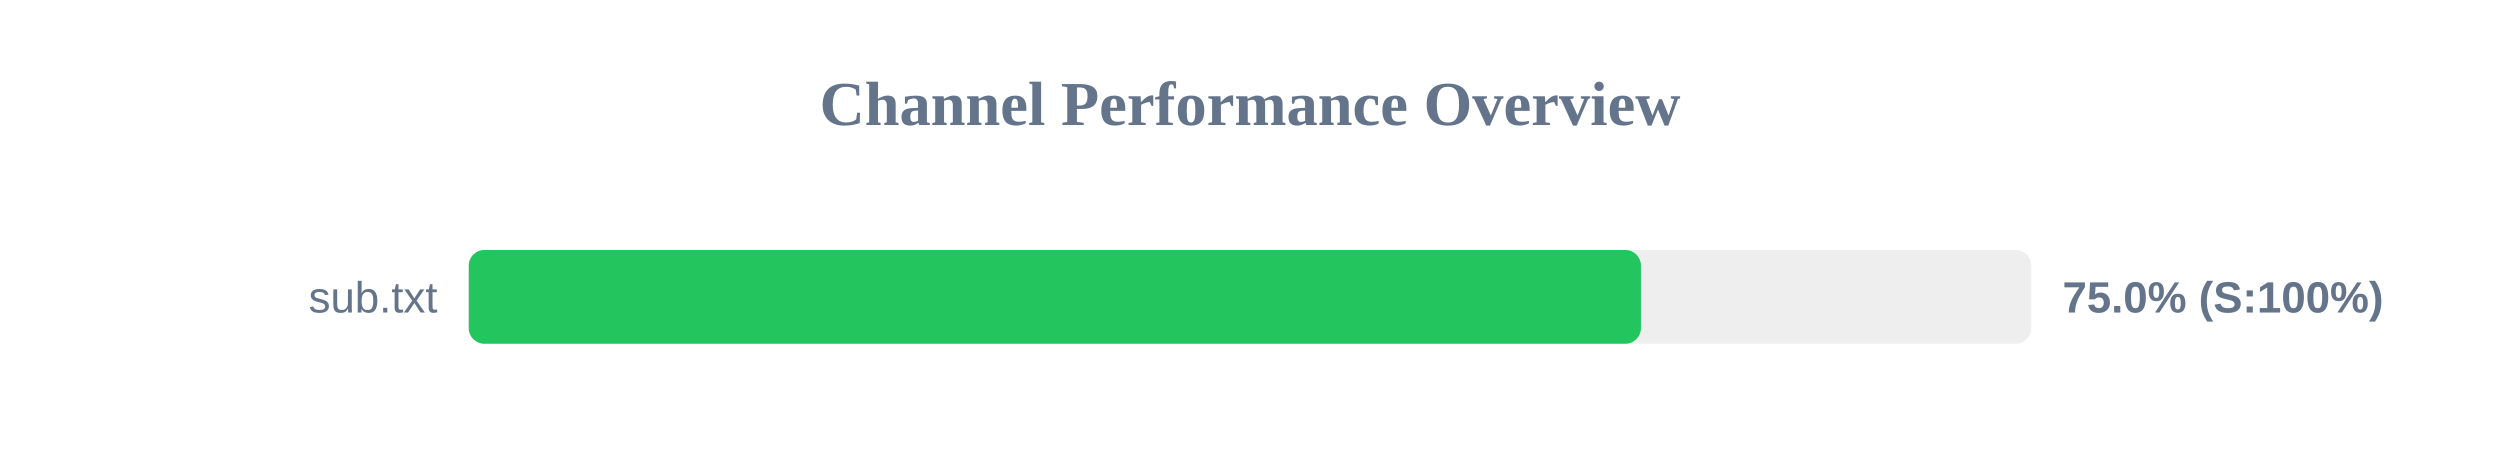
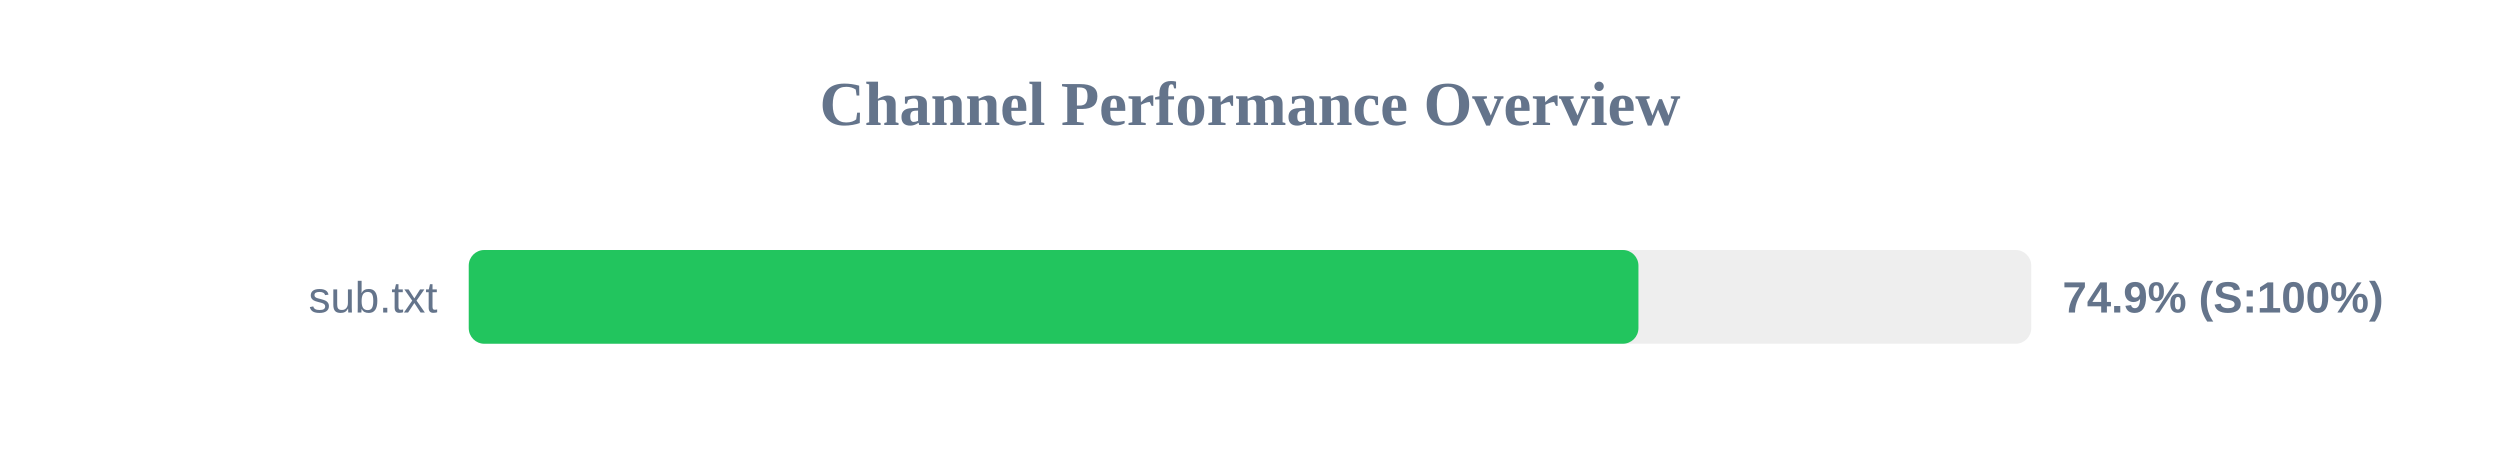
<svg xmlns="http://www.w3.org/2000/svg" width="800" height="150" version="1.1">
  <style>
        .row { font: 14px Arial; fill: #64748b; }
        .score { font: bold 14px Arial; fill: #64748b; }
    </style>
  <text x="400" y="40" text-anchor="middle" font-size="20px" font-weight="bold" fill="#64748b">Channel Performance Overview</text>
  <rect x="150" y="80" width="500" height="30" fill="#eee" rx="5" />
-   <rect x="150" y="80" width="375.1" height="30" fill="#22c55e" rx="5" />
+   <rect x="150" y="80" width="374.3" height="30" fill="#22c55e" rx="5" />
  <text x="140" y="100" text-anchor="end" class="row">sub.txt</text>
-   <text x="660" y="100" text-anchor="start" class="score">75.0% (S:100%)</text>
+   <text x="660" y="100" text-anchor="start" class="score">74.9% (S:100%)</text>
</svg>
